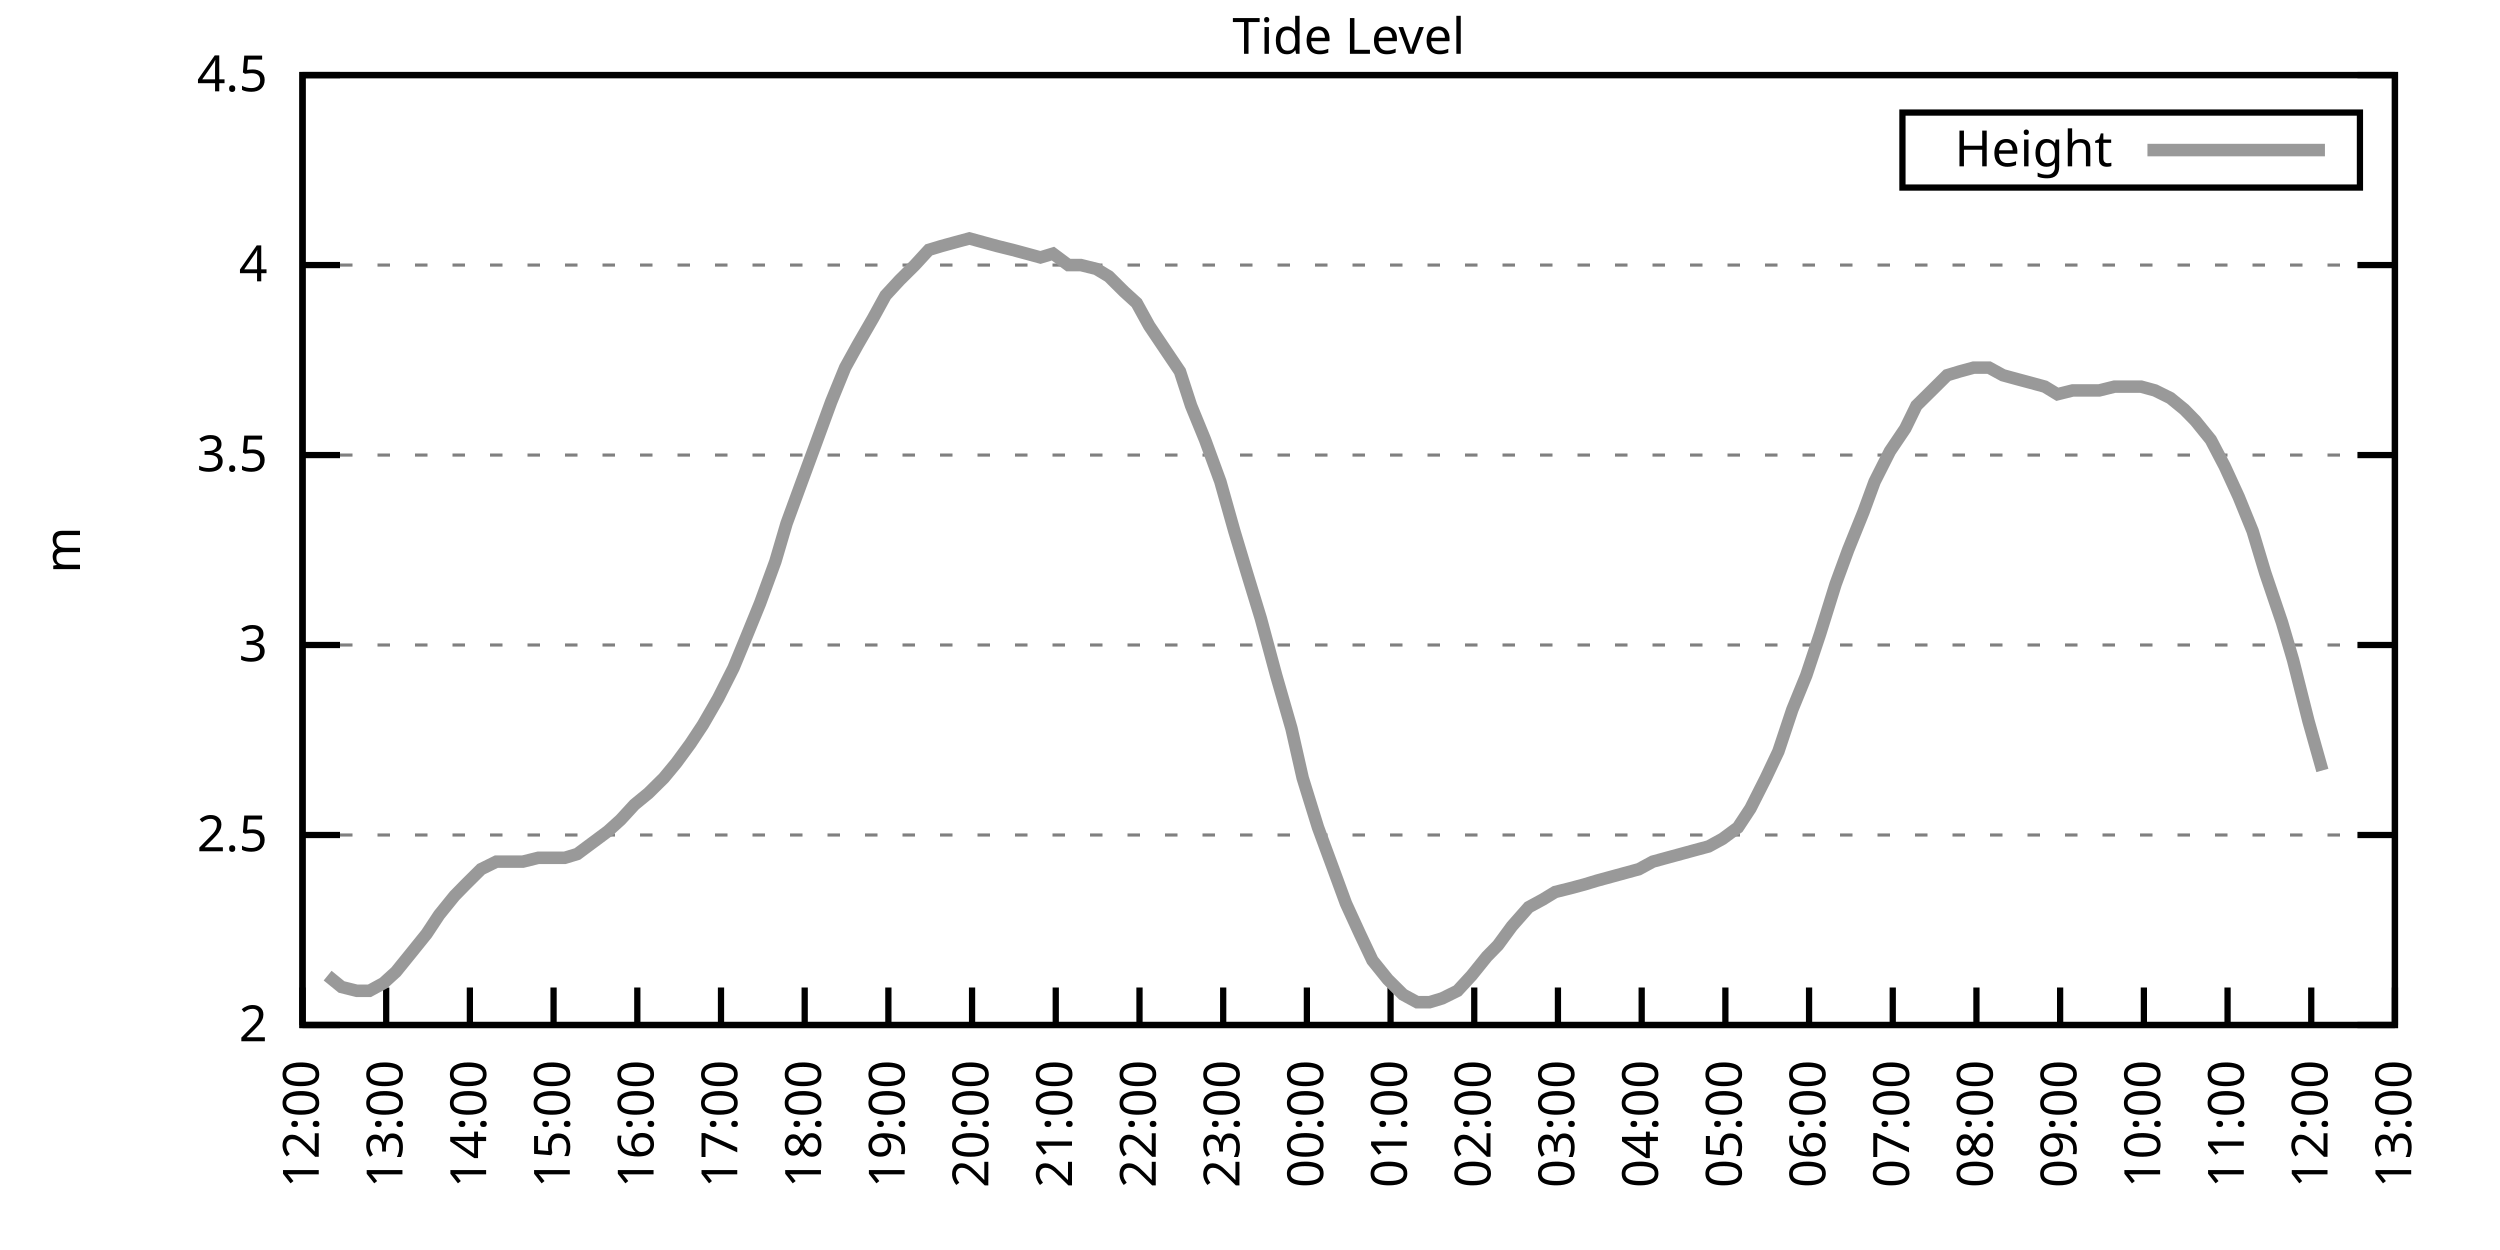
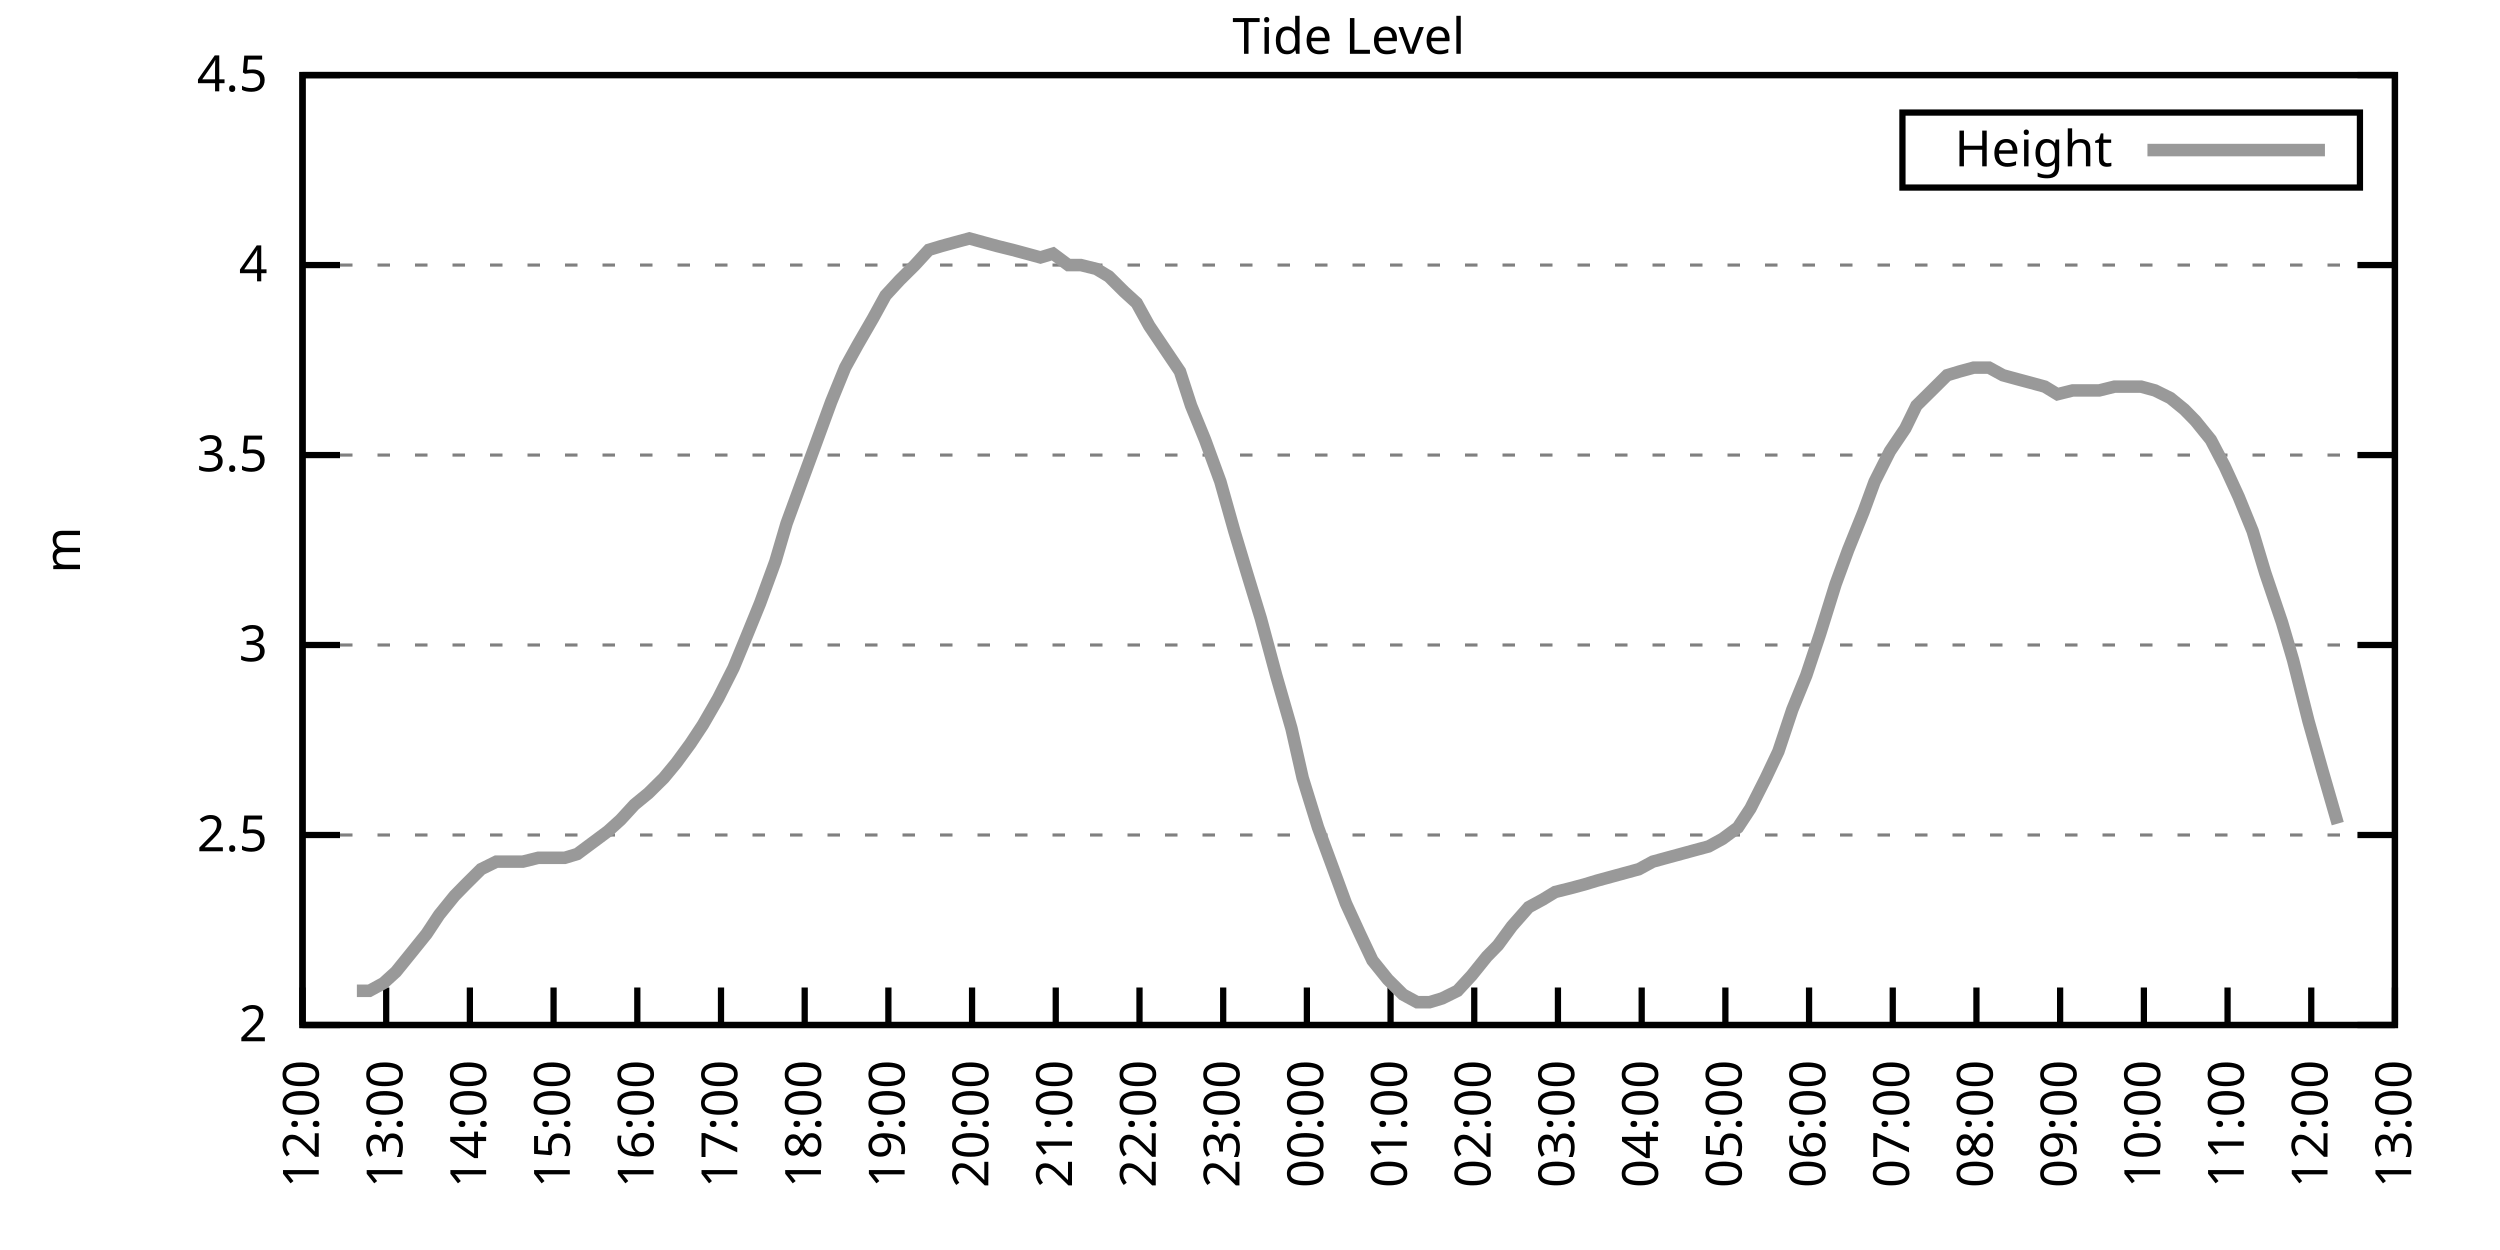
<svg xmlns="http://www.w3.org/2000/svg" xmlns:xlink="http://www.w3.org/1999/xlink" width="400" height="200" viewBox="0 0 400 200">
  <g id="gnuplot_canvas">
    <rect x="0" y="0" width="400" height="200" fill="none" />
    <defs>
      <circle id="gpDot" r="0.5" stroke-width="0.5" stroke="currentColor" />
      <path id="gpPt0" stroke-width="0.333" stroke="currentColor" d="M-1,0 h2 M0,-1 v2" />
      <path id="gpPt1" stroke-width="0.333" stroke="currentColor" d="M-1,-1 L1,1 M1,-1 L-1,1" />
      <path id="gpPt2" stroke-width="0.333" stroke="currentColor" d="M-1,0 L1,0 M0,-1 L0,1 M-1,-1 L1,1 M-1,1 L1,-1" />
      <rect id="gpPt3" stroke-width="0.333" stroke="currentColor" x="-1" y="-1" width="2" height="2" />
      <rect id="gpPt4" stroke-width="0.333" stroke="currentColor" fill="currentColor" x="-1" y="-1" width="2" height="2" />
      <circle id="gpPt5" stroke-width="0.333" stroke="currentColor" cx="0" cy="0" r="1" />
      <use xlink:href="#gpPt5" id="gpPt6" fill="currentColor" stroke="none" />
      <path id="gpPt7" stroke-width="0.333" stroke="currentColor" d="M0,-1.33 L-1.33,0.67 L1.33,0.67 z" />
      <use xlink:href="#gpPt7" id="gpPt8" fill="currentColor" stroke="none" />
      <use xlink:href="#gpPt7" id="gpPt9" stroke="currentColor" transform="rotate(180)" />
      <use xlink:href="#gpPt9" id="gpPt10" fill="currentColor" stroke="none" />
      <use xlink:href="#gpPt3" id="gpPt11" stroke="currentColor" transform="rotate(45)" />
      <use xlink:href="#gpPt11" id="gpPt12" fill="currentColor" stroke="none" />
      <path id="gpPt13" stroke-width="0.333" stroke="currentColor" d="M0,1.330 L1.265,0.411 L0.782,-1.067 L-0.782,-1.076 L-1.265,0.411 z" />
      <use xlink:href="#gpPt13" id="gpPt14" fill="currentColor" stroke="none" />
      <filter id="textbox" filterUnits="objectBoundingBox" x="0" y="0" height="1" width="1">
        <feFlood flood-color="white" flood-opacity="1" result="bgnd" />
        <feComposite in="SourceGraphic" in2="bgnd" operator="atop" />
      </filter>
      <filter id="greybox" filterUnits="objectBoundingBox" x="0" y="0" height="1" width="1">
        <feFlood flood-color="lightgrey" flood-opacity="1" result="grey" />
        <feComposite in="SourceGraphic" in2="grey" operator="atop" />
      </filter>
    </defs>
    <g fill="none" color="white" stroke="currentColor" stroke-width="1.00" stroke-linecap="butt" stroke-linejoin="miter">
</g>
    <g fill="none" color="black" stroke="currentColor" stroke-width="1.00" stroke-linecap="butt" stroke-linejoin="miter">
      <g stroke="none" shape-rendering="crispEdges">
        <polygon fill="rgb(255, 255, 255)" points="48.40,164.00 383.18,164.00 383.18,12.02 48.40,12.02 " />
      </g>
    </g>
    <g fill="none" color="black" stroke="currentColor" stroke-width="1.00" stroke-linecap="butt" stroke-linejoin="miter">
</g>
    <g fill="none" color="black" stroke="black" stroke-width="0.50" stroke-linecap="butt" stroke-linejoin="miter">
</g>
    <g fill="none" color="gray" stroke="currentColor" stroke-width="0.50" stroke-linecap="butt" stroke-linejoin="miter">
      <path stroke="gray" stroke-dasharray="2,4" class="gridline" d="M48.40,164.00 L383.19,164.00  " />
    </g>
    <g fill="none" color="gray" stroke="gray" stroke-width="1.00" stroke-linecap="butt" stroke-linejoin="miter">
</g>
    <g fill="none" color="black" stroke="currentColor" stroke-width="1.00" stroke-linecap="butt" stroke-linejoin="miter">
      <path stroke="black" d="M48.40,164.00 L54.40,164.00 M383.19,164.00 L377.19,164.00  " />
      <g transform="translate(42.80,166.60)" stroke="none" fill="black" font-family="Sans" font-size="8.00" text-anchor="end">
        <text>
          <tspan font-family="Sans"> 2</tspan>
        </text>
      </g>
    </g>
    <g fill="none" color="black" stroke="currentColor" stroke-width="1.00" stroke-linecap="butt" stroke-linejoin="miter">
</g>
    <g fill="none" color="black" stroke="black" stroke-width="0.50" stroke-linecap="butt" stroke-linejoin="miter">
</g>
    <g fill="none" color="gray" stroke="currentColor" stroke-width="0.50" stroke-linecap="butt" stroke-linejoin="miter">
      <path stroke="gray" stroke-dasharray="2,4" class="gridline" d="M48.40,133.60 L383.19,133.60  " />
    </g>
    <g fill="none" color="gray" stroke="gray" stroke-width="1.00" stroke-linecap="butt" stroke-linejoin="miter">
</g>
    <g fill="none" color="black" stroke="currentColor" stroke-width="1.00" stroke-linecap="butt" stroke-linejoin="miter">
      <path stroke="black" d="M48.40,133.60 L54.40,133.60 M383.19,133.60 L377.19,133.60  " />
      <g transform="translate(42.80,136.20)" stroke="none" fill="black" font-family="Sans" font-size="8.00" text-anchor="end">
        <text>
          <tspan font-family="Sans"> 2.5</tspan>
        </text>
      </g>
    </g>
    <g fill="none" color="black" stroke="currentColor" stroke-width="1.00" stroke-linecap="butt" stroke-linejoin="miter">
</g>
    <g fill="none" color="black" stroke="black" stroke-width="0.50" stroke-linecap="butt" stroke-linejoin="miter">
</g>
    <g fill="none" color="gray" stroke="currentColor" stroke-width="0.50" stroke-linecap="butt" stroke-linejoin="miter">
      <path stroke="gray" stroke-dasharray="2,4" class="gridline" d="M48.40,103.20 L383.19,103.20  " />
    </g>
    <g fill="none" color="gray" stroke="gray" stroke-width="1.00" stroke-linecap="butt" stroke-linejoin="miter">
</g>
    <g fill="none" color="black" stroke="currentColor" stroke-width="1.00" stroke-linecap="butt" stroke-linejoin="miter">
      <path stroke="black" d="M48.40,103.20 L54.40,103.20 M383.19,103.20 L377.19,103.20  " />
      <g transform="translate(42.80,105.80)" stroke="none" fill="black" font-family="Sans" font-size="8.00" text-anchor="end">
        <text>
          <tspan font-family="Sans"> 3</tspan>
        </text>
      </g>
    </g>
    <g fill="none" color="black" stroke="currentColor" stroke-width="1.00" stroke-linecap="butt" stroke-linejoin="miter">
</g>
    <g fill="none" color="black" stroke="black" stroke-width="0.50" stroke-linecap="butt" stroke-linejoin="miter">
</g>
    <g fill="none" color="gray" stroke="currentColor" stroke-width="0.50" stroke-linecap="butt" stroke-linejoin="miter">
      <path stroke="gray" stroke-dasharray="2,4" class="gridline" d="M48.40,72.81 L383.19,72.81  " />
    </g>
    <g fill="none" color="gray" stroke="gray" stroke-width="1.00" stroke-linecap="butt" stroke-linejoin="miter">
</g>
    <g fill="none" color="black" stroke="currentColor" stroke-width="1.00" stroke-linecap="butt" stroke-linejoin="miter">
      <path stroke="black" d="M48.40,72.81 L54.40,72.81 M383.19,72.81 L377.19,72.81  " />
      <g transform="translate(42.80,75.41)" stroke="none" fill="black" font-family="Sans" font-size="8.00" text-anchor="end">
        <text>
          <tspan font-family="Sans"> 3.5</tspan>
        </text>
      </g>
    </g>
    <g fill="none" color="black" stroke="currentColor" stroke-width="1.00" stroke-linecap="butt" stroke-linejoin="miter">
</g>
    <g fill="none" color="black" stroke="black" stroke-width="0.50" stroke-linecap="butt" stroke-linejoin="miter">
</g>
    <g fill="none" color="gray" stroke="currentColor" stroke-width="0.50" stroke-linecap="butt" stroke-linejoin="miter">
      <path stroke="gray" stroke-dasharray="2,4" class="gridline" d="M48.40,42.41 L383.19,42.41  " />
    </g>
    <g fill="none" color="gray" stroke="gray" stroke-width="1.00" stroke-linecap="butt" stroke-linejoin="miter">
</g>
    <g fill="none" color="black" stroke="currentColor" stroke-width="1.00" stroke-linecap="butt" stroke-linejoin="miter">
      <path stroke="black" d="M48.40,42.41 L54.40,42.41 M383.19,42.41 L377.19,42.41  " />
      <g transform="translate(42.80,45.01)" stroke="none" fill="black" font-family="Sans" font-size="8.00" text-anchor="end">
        <text>
          <tspan font-family="Sans"> 4</tspan>
        </text>
      </g>
    </g>
    <g fill="none" color="black" stroke="currentColor" stroke-width="1.00" stroke-linecap="butt" stroke-linejoin="miter">
</g>
    <g fill="none" color="black" stroke="black" stroke-width="0.50" stroke-linecap="butt" stroke-linejoin="miter">
</g>
    <g fill="none" color="gray" stroke="currentColor" stroke-width="0.50" stroke-linecap="butt" stroke-linejoin="miter">
      <path stroke="gray" stroke-dasharray="2,4" class="gridline" d="M48.40,12.01 L383.19,12.01  " />
    </g>
    <g fill="none" color="gray" stroke="gray" stroke-width="1.00" stroke-linecap="butt" stroke-linejoin="miter">
</g>
    <g fill="none" color="black" stroke="currentColor" stroke-width="1.00" stroke-linecap="butt" stroke-linejoin="miter">
      <path stroke="black" d="M48.40,12.01 L54.40,12.01 M383.19,12.01 L377.19,12.01  " />
      <g transform="translate(42.80,14.61)" stroke="none" fill="black" font-family="Sans" font-size="8.00" text-anchor="end">
        <text>
          <tspan font-family="Sans"> 4.5</tspan>
        </text>
      </g>
    </g>
    <g fill="none" color="black" stroke="currentColor" stroke-width="1.00" stroke-linecap="butt" stroke-linejoin="miter">
      <path stroke="black" d="M48.40,164.00 L48.40,158.00  " />
      <g transform="translate(51.00,169.60) rotate(270.00)" stroke="none" fill="black" font-family="Sans" font-size="8.00" text-anchor="end">
        <text>
          <tspan font-family="Sans">12:00</tspan>
        </text>
      </g>
    </g>
    <g fill="none" color="black" stroke="currentColor" stroke-width="1.00" stroke-linecap="butt" stroke-linejoin="miter">
      <path stroke="black" d="M61.79,164.00 L61.79,158.00  " />
      <g transform="translate(64.39,169.60) rotate(270.00)" stroke="none" fill="black" font-family="Sans" font-size="8.00" text-anchor="end">
        <text>
          <tspan font-family="Sans">13:00</tspan>
        </text>
      </g>
    </g>
    <g fill="none" color="black" stroke="currentColor" stroke-width="1.00" stroke-linecap="butt" stroke-linejoin="miter">
      <path stroke="black" d="M75.18,164.00 L75.18,158.00  " />
      <g transform="translate(77.78,169.60) rotate(270.00)" stroke="none" fill="black" font-family="Sans" font-size="8.00" text-anchor="end">
        <text>
          <tspan font-family="Sans">14:00</tspan>
        </text>
      </g>
    </g>
    <g fill="none" color="black" stroke="currentColor" stroke-width="1.00" stroke-linecap="butt" stroke-linejoin="miter">
      <path stroke="black" d="M88.57,164.00 L88.57,158.00  " />
      <g transform="translate(91.17,169.60) rotate(270.00)" stroke="none" fill="black" font-family="Sans" font-size="8.00" text-anchor="end">
        <text>
          <tspan font-family="Sans">15:00</tspan>
        </text>
      </g>
    </g>
    <g fill="none" color="black" stroke="currentColor" stroke-width="1.00" stroke-linecap="butt" stroke-linejoin="miter">
      <path stroke="black" d="M101.97,164.00 L101.97,158.00  " />
      <g transform="translate(104.57,169.60) rotate(270.00)" stroke="none" fill="black" font-family="Sans" font-size="8.00" text-anchor="end">
        <text>
          <tspan font-family="Sans">16:00</tspan>
        </text>
      </g>
    </g>
    <g fill="none" color="black" stroke="currentColor" stroke-width="1.00" stroke-linecap="butt" stroke-linejoin="miter">
      <path stroke="black" d="M115.36,164.00 L115.36,158.00  " />
      <g transform="translate(117.96,169.60) rotate(270.00)" stroke="none" fill="black" font-family="Sans" font-size="8.00" text-anchor="end">
        <text>
          <tspan font-family="Sans">17:00</tspan>
        </text>
      </g>
    </g>
    <g fill="none" color="black" stroke="currentColor" stroke-width="1.00" stroke-linecap="butt" stroke-linejoin="miter">
      <path stroke="black" d="M128.75,164.00 L128.75,158.00  " />
      <g transform="translate(131.35,169.60) rotate(270.00)" stroke="none" fill="black" font-family="Sans" font-size="8.00" text-anchor="end">
        <text>
          <tspan font-family="Sans">18:00</tspan>
        </text>
      </g>
    </g>
    <g fill="none" color="black" stroke="currentColor" stroke-width="1.00" stroke-linecap="butt" stroke-linejoin="miter">
      <path stroke="black" d="M142.14,164.00 L142.14,158.00  " />
      <g transform="translate(144.74,169.60) rotate(270.00)" stroke="none" fill="black" font-family="Sans" font-size="8.00" text-anchor="end">
        <text>
          <tspan font-family="Sans">19:00</tspan>
        </text>
      </g>
    </g>
    <g fill="none" color="black" stroke="currentColor" stroke-width="1.00" stroke-linecap="butt" stroke-linejoin="miter">
      <path stroke="black" d="M155.53,164.00 L155.53,158.00  " />
      <g transform="translate(158.13,169.60) rotate(270.00)" stroke="none" fill="black" font-family="Sans" font-size="8.00" text-anchor="end">
        <text>
          <tspan font-family="Sans">20:00</tspan>
        </text>
      </g>
    </g>
    <g fill="none" color="black" stroke="currentColor" stroke-width="1.00" stroke-linecap="butt" stroke-linejoin="miter">
      <path stroke="black" d="M168.92,164.00 L168.92,158.00  " />
      <g transform="translate(171.52,169.60) rotate(270.00)" stroke="none" fill="black" font-family="Sans" font-size="8.00" text-anchor="end">
        <text>
          <tspan font-family="Sans">21:00</tspan>
        </text>
      </g>
    </g>
    <g fill="none" color="black" stroke="currentColor" stroke-width="1.00" stroke-linecap="butt" stroke-linejoin="miter">
      <path stroke="black" d="M182.32,164.00 L182.32,158.00  " />
      <g transform="translate(184.92,169.60) rotate(270.00)" stroke="none" fill="black" font-family="Sans" font-size="8.00" text-anchor="end">
        <text>
          <tspan font-family="Sans">22:00</tspan>
        </text>
      </g>
    </g>
    <g fill="none" color="black" stroke="currentColor" stroke-width="1.00" stroke-linecap="butt" stroke-linejoin="miter">
      <path stroke="black" d="M195.71,164.00 L195.71,158.00  " />
      <g transform="translate(198.31,169.60) rotate(270.00)" stroke="none" fill="black" font-family="Sans" font-size="8.00" text-anchor="end">
        <text>
          <tspan font-family="Sans">23:00</tspan>
        </text>
      </g>
    </g>
    <g fill="none" color="black" stroke="currentColor" stroke-width="1.00" stroke-linecap="butt" stroke-linejoin="miter">
      <path stroke="black" d="M209.10,164.00 L209.10,158.00  " />
      <g transform="translate(211.70,169.60) rotate(270.00)" stroke="none" fill="black" font-family="Sans" font-size="8.00" text-anchor="end">
        <text>
          <tspan font-family="Sans">00:00</tspan>
        </text>
      </g>
    </g>
    <g fill="none" color="black" stroke="currentColor" stroke-width="1.00" stroke-linecap="butt" stroke-linejoin="miter">
      <path stroke="black" d="M222.49,164.00 L222.49,158.00  " />
      <g transform="translate(225.09,169.60) rotate(270.00)" stroke="none" fill="black" font-family="Sans" font-size="8.00" text-anchor="end">
        <text>
          <tspan font-family="Sans">01:00</tspan>
        </text>
      </g>
    </g>
    <g fill="none" color="black" stroke="currentColor" stroke-width="1.00" stroke-linecap="butt" stroke-linejoin="miter">
      <path stroke="black" d="M235.88,164.00 L235.88,158.00  " />
      <g transform="translate(238.48,169.60) rotate(270.00)" stroke="none" fill="black" font-family="Sans" font-size="8.00" text-anchor="end">
        <text>
          <tspan font-family="Sans">02:00</tspan>
        </text>
      </g>
    </g>
    <g fill="none" color="black" stroke="currentColor" stroke-width="1.00" stroke-linecap="butt" stroke-linejoin="miter">
      <path stroke="black" d="M249.27,164.00 L249.27,158.00  " />
      <g transform="translate(251.87,169.60) rotate(270.00)" stroke="none" fill="black" font-family="Sans" font-size="8.00" text-anchor="end">
        <text>
          <tspan font-family="Sans">03:00</tspan>
        </text>
      </g>
    </g>
    <g fill="none" color="black" stroke="currentColor" stroke-width="1.00" stroke-linecap="butt" stroke-linejoin="miter">
      <path stroke="black" d="M262.67,164.00 L262.67,158.00  " />
      <g transform="translate(265.27,169.60) rotate(270.00)" stroke="none" fill="black" font-family="Sans" font-size="8.00" text-anchor="end">
        <text>
          <tspan font-family="Sans">04:00</tspan>
        </text>
      </g>
    </g>
    <g fill="none" color="black" stroke="currentColor" stroke-width="1.00" stroke-linecap="butt" stroke-linejoin="miter">
      <path stroke="black" d="M276.06,164.00 L276.06,158.00  " />
      <g transform="translate(278.66,169.60) rotate(270.00)" stroke="none" fill="black" font-family="Sans" font-size="8.00" text-anchor="end">
        <text>
          <tspan font-family="Sans">05:00</tspan>
        </text>
      </g>
    </g>
    <g fill="none" color="black" stroke="currentColor" stroke-width="1.00" stroke-linecap="butt" stroke-linejoin="miter">
      <path stroke="black" d="M289.45,164.00 L289.45,158.00  " />
      <g transform="translate(292.05,169.60) rotate(270.00)" stroke="none" fill="black" font-family="Sans" font-size="8.00" text-anchor="end">
        <text>
          <tspan font-family="Sans">06:00</tspan>
        </text>
      </g>
    </g>
    <g fill="none" color="black" stroke="currentColor" stroke-width="1.00" stroke-linecap="butt" stroke-linejoin="miter">
      <path stroke="black" d="M302.84,164.00 L302.84,158.00  " />
      <g transform="translate(305.44,169.60) rotate(270.00)" stroke="none" fill="black" font-family="Sans" font-size="8.00" text-anchor="end">
        <text>
          <tspan font-family="Sans">07:00</tspan>
        </text>
      </g>
    </g>
    <g fill="none" color="black" stroke="currentColor" stroke-width="1.00" stroke-linecap="butt" stroke-linejoin="miter">
      <path stroke="black" d="M316.23,164.00 L316.23,158.00  " />
      <g transform="translate(318.83,169.60) rotate(270.00)" stroke="none" fill="black" font-family="Sans" font-size="8.00" text-anchor="end">
        <text>
          <tspan font-family="Sans">08:00</tspan>
        </text>
      </g>
    </g>
    <g fill="none" color="black" stroke="currentColor" stroke-width="1.00" stroke-linecap="butt" stroke-linejoin="miter">
      <path stroke="black" d="M329.62,164.00 L329.62,158.00  " />
      <g transform="translate(332.22,169.60) rotate(270.00)" stroke="none" fill="black" font-family="Sans" font-size="8.00" text-anchor="end">
        <text>
          <tspan font-family="Sans">09:00</tspan>
        </text>
      </g>
    </g>
    <g fill="none" color="black" stroke="currentColor" stroke-width="1.00" stroke-linecap="butt" stroke-linejoin="miter">
      <path stroke="black" d="M343.02,164.00 L343.02,158.00  " />
      <g transform="translate(345.62,169.60) rotate(270.00)" stroke="none" fill="black" font-family="Sans" font-size="8.00" text-anchor="end">
        <text>
          <tspan font-family="Sans">10:00</tspan>
        </text>
      </g>
    </g>
    <g fill="none" color="black" stroke="currentColor" stroke-width="1.00" stroke-linecap="butt" stroke-linejoin="miter">
      <path stroke="black" d="M356.41,164.00 L356.41,158.00  " />
      <g transform="translate(359.01,169.60) rotate(270.00)" stroke="none" fill="black" font-family="Sans" font-size="8.00" text-anchor="end">
        <text>
          <tspan font-family="Sans">11:00</tspan>
        </text>
      </g>
    </g>
    <g fill="none" color="black" stroke="currentColor" stroke-width="1.00" stroke-linecap="butt" stroke-linejoin="miter">
      <path stroke="black" d="M369.80,164.00 L369.80,158.00  " />
      <g transform="translate(372.40,169.60) rotate(270.00)" stroke="none" fill="black" font-family="Sans" font-size="8.00" text-anchor="end">
        <text>
          <tspan font-family="Sans">12:00</tspan>
        </text>
      </g>
    </g>
    <g fill="none" color="black" stroke="currentColor" stroke-width="1.00" stroke-linecap="butt" stroke-linejoin="miter">
      <path stroke="black" d="M383.19,164.00 L383.19,158.00  " />
      <g transform="translate(385.79,169.60) rotate(270.00)" stroke="none" fill="black" font-family="Sans" font-size="8.00" text-anchor="end">
        <text>
          <tspan font-family="Sans">13:00</tspan>
        </text>
      </g>
    </g>
    <g fill="none" color="black" stroke="currentColor" stroke-width="1.00" stroke-linecap="butt" stroke-linejoin="miter">
</g>
    <g fill="none" color="black" stroke="currentColor" stroke-width="1.00" stroke-linecap="butt" stroke-linejoin="miter">
      <path stroke="black" d="M48.40,12.01 L48.40,164.00 L383.19,164.00 L383.19,12.01 L48.40,12.01 Z  " />
    </g>
    <g fill="none" color="black" stroke="currentColor" stroke-width="1.00" stroke-linecap="butt" stroke-linejoin="miter">
</g>
    <g fill="none" color="black" stroke="currentColor" stroke-width="1.00" stroke-linecap="butt" stroke-linejoin="miter">
      <path stroke="black" d="M304.39,30.01 L304.39,18.01 L377.59,18.01 L377.59,30.01 L304.39,30.01 Z  " />
    </g>
    <g id="Tide_level_plot_1">
      <g fill="none" color="white" stroke="black" stroke-width="2.00" stroke-linecap="butt" stroke-linejoin="miter">
</g>
      <g fill="none" color="black" stroke="currentColor" stroke-width="2.00" stroke-linecap="butt" stroke-linejoin="miter">
        <g transform="translate(337.99,26.61)" stroke="none" fill="black" font-family="Sans" font-size="8.00" text-anchor="end">
          <text>
            <tspan font-family="Sans">Height</tspan>
          </text>
        </g>
      </g>
      <g fill="none" color="black" stroke="currentColor" stroke-width="2.00" stroke-linecap="butt" stroke-linejoin="miter">
-         <path stroke="rgb(153, 153, 153)" d="M343.59,24.01 L371.99,24.01 M52.42,156.10 L54.65,157.92 L57.10,158.53 L59.11,158.53 L61.35,157.31 L63.35,155.49   L65.81,152.45 L68.26,149.41 L70.27,146.37 L72.73,143.33 L74.51,141.51 L76.97,139.07 L79.42,137.86 L81.43,137.86   L83.66,137.86 L86.12,137.25 L88.35,137.25 L90.36,137.25 L92.37,136.64 L94.82,134.82 L97.28,132.99 L99.29,131.17   L101.52,128.74 L103.75,126.91 L106.21,124.48 L108.22,122.05 L110.45,119.01 L112.46,115.97 L114.91,111.72 L117.37,106.85   L119.38,101.99 L121.61,96.52 L124.06,89.83 L125.85,83.75 L128.30,77.06 L130.54,70.98 L132.99,64.29 L135.22,58.82   L137.23,55.18 L139.69,50.92 L141.69,47.27 L143.93,44.84 L146.38,42.41 L148.61,39.98 L150.62,39.37 L152.85,38.76   L155.09,38.15 L157.32,38.76 L159.55,39.37 L162.01,39.98 L164.24,40.58 L166.47,41.19 L168.48,40.58 L170.93,42.41   L172.94,42.41 L175.40,43.02 L177.41,44.23 L179.86,46.66 L181.87,48.49 L183.88,52.14 L186.33,55.78 L188.79,59.43   L190.57,64.90 L192.81,70.37 L195.26,77.06 L197.49,84.97 L199.50,91.65 L201.73,98.95 L204.19,108.07 L206.64,116.58   L208.43,124.48 L210.88,132.39 L213.34,139.07 L215.35,144.55 L217.58,149.41 L219.59,153.66 L222.04,156.70 L224.50,159.14   L226.73,160.35 L228.74,160.35 L230.75,159.74 L233.20,158.53 L235.44,156.10 L237.89,153.06 L239.68,151.23 L241.91,148.19   L244.59,145.15 L246.82,143.94 L248.83,142.72 L251.28,142.11 L253.51,141.51 L255.52,140.90 L257.76,140.29 L259.99,139.68   L262.22,139.07 L264.45,137.86 L266.68,137.25 L268.92,136.64 L271.15,136.03 L273.38,135.43 L275.61,134.21 L278.07,132.39   L280.07,129.35 L282.53,124.48 L284.54,120.23 L286.77,113.54 L289.00,108.07 L291.23,101.38 L293.69,93.48 L295.70,88.00   L298.15,81.93 L299.94,77.06 L302.39,72.20 L304.85,68.55 L306.63,64.90 L309.09,62.47 L311.54,60.04 L313.55,59.43   L315.79,58.82 L318.24,58.82 L320.47,60.04 L322.70,60.65 L324.94,61.25 L327.17,61.86 L329.18,63.08 L331.63,62.47   L333.64,62.47 L335.87,62.47 L338.33,61.86 L340.56,61.86 L342.57,61.86 L344.80,62.47 L347.26,63.69 L349.49,65.51   L351.27,67.33 L353.73,70.37 L355.96,74.63 L358.19,79.49 L360.42,84.97 L362.43,91.65 L365.11,99.56 L366.90,105.64   L369.35,115.36 L371.58,123.27  " />
+         <path stroke="rgb(153, 153, 153)" d="M343.59,24.01 L371.99,24.01 M57.10,158.53 L59.11,158.53 L61.35,157.31 L63.35,155.49 L65.81,152.45 L68.26,149.41   L70.27,146.37 L72.73,143.33 L74.51,141.51 L76.97,139.07 L79.42,137.86 L81.43,137.86 L83.66,137.86 L86.12,137.25   L88.35,137.25 L90.36,137.25 L92.37,136.64 L94.82,134.82 L97.28,132.99 L99.29,131.17 L101.52,128.74 L103.75,126.91   L106.21,124.48 L108.22,122.05 L110.45,119.01 L112.46,115.97 L114.91,111.72 L117.37,106.85 L119.38,101.99 L121.61,96.52   L124.06,89.83 L125.85,83.75 L128.30,77.06 L130.54,70.98 L132.99,64.29 L135.22,58.82 L137.23,55.18 L139.69,50.92   L141.69,47.27 L143.93,44.84 L146.38,42.41 L148.61,39.98 L150.62,39.37 L152.85,38.76 L155.09,38.15 L157.32,38.76   L159.55,39.37 L162.01,39.98 L164.24,40.58 L166.47,41.19 L168.48,40.58 L170.93,42.41 L172.94,42.41 L175.40,43.02   L177.41,44.23 L179.86,46.66 L181.87,48.49 L183.88,52.14 L186.33,55.78 L188.79,59.43 L190.57,64.90 L192.81,70.37   L195.26,77.06 L197.49,84.97 L199.50,91.65 L201.73,98.95 L204.19,108.07 L206.64,116.58 L208.43,124.48 L210.88,132.39   L213.34,139.07 L215.35,144.55 L217.58,149.41 L219.59,153.66 L222.04,156.70 L224.50,159.14 L226.73,160.35 L228.74,160.35   L230.75,159.74 L233.20,158.53 L235.44,156.10 L237.89,153.06 L239.68,151.23 L241.91,148.19 L244.59,145.15 L246.82,143.94   L248.83,142.72 L251.28,142.11 L253.51,141.51 L255.52,140.90 L257.76,140.29 L259.99,139.68 L262.22,139.07 L264.45,137.86   L266.68,137.25 L268.92,136.64 L271.15,136.03 L273.38,135.43 L275.61,134.21 L278.07,132.39 L280.07,129.35 L282.53,124.48   L284.54,120.23 L286.77,113.54 L289.00,108.07 L291.23,101.38 L293.69,93.48 L295.70,88.00 L298.15,81.93 L299.94,77.06   L302.39,72.20 L304.85,68.55 L306.63,64.90 L309.09,62.47 L311.54,60.04 L313.55,59.43 L315.79,58.82 L318.24,58.82   L320.47,60.04 L322.70,60.65 L324.94,61.25 L327.17,61.86 L329.18,63.08 L331.63,62.47 L333.64,62.47 L335.87,62.47   L338.33,61.86 L340.56,61.86 L342.57,61.86 L344.80,62.47 L347.26,63.69 L349.49,65.51 L351.27,67.33 L353.73,70.37   L355.96,74.63 L358.19,79.49 L360.42,84.97 L362.43,91.65 L365.11,99.56 L366.90,105.64 L369.35,115.36 L371.58,123.27   L374.04,131.78  " />
      </g>
    </g>
    <g fill="none" color="black" stroke="currentColor" stroke-width="2.00" stroke-linecap="butt" stroke-linejoin="miter">
</g>
    <g fill="none" color="black" stroke="black" stroke-width="1.00" stroke-linecap="butt" stroke-linejoin="miter">
</g>
    <g fill="none" color="black" stroke="currentColor" stroke-width="1.00" stroke-linecap="butt" stroke-linejoin="miter">
      <path stroke="black" d="M48.40,12.01 L48.40,164.00 L383.19,164.00 L383.19,12.01 L48.40,12.01 Z  " />
      <g transform="translate(12.80,88.01) rotate(270.00)" stroke="none" fill="black" font-family="Sans" font-size="8.00" text-anchor="middle">
        <text>
          <tspan font-family="Sans">m</tspan>
        </text>
      </g>
    </g>
    <g fill="none" color="black" stroke="currentColor" stroke-width="1.00" stroke-linecap="butt" stroke-linejoin="miter">
</g>
    <g fill="none" color="black" stroke="currentColor" stroke-width="1.00" stroke-linecap="butt" stroke-linejoin="miter">
      <g transform="translate(215.79,8.61)" stroke="none" fill="black" font-family="Sans" font-size="8.00" text-anchor="middle">
        <text>
          <tspan font-family="Sans">Tide Level</tspan>
        </text>
      </g>
    </g>
    <g fill="none" color="black" stroke="currentColor" stroke-width="1.00" stroke-linecap="butt" stroke-linejoin="miter">
</g>
  </g>
</svg>
